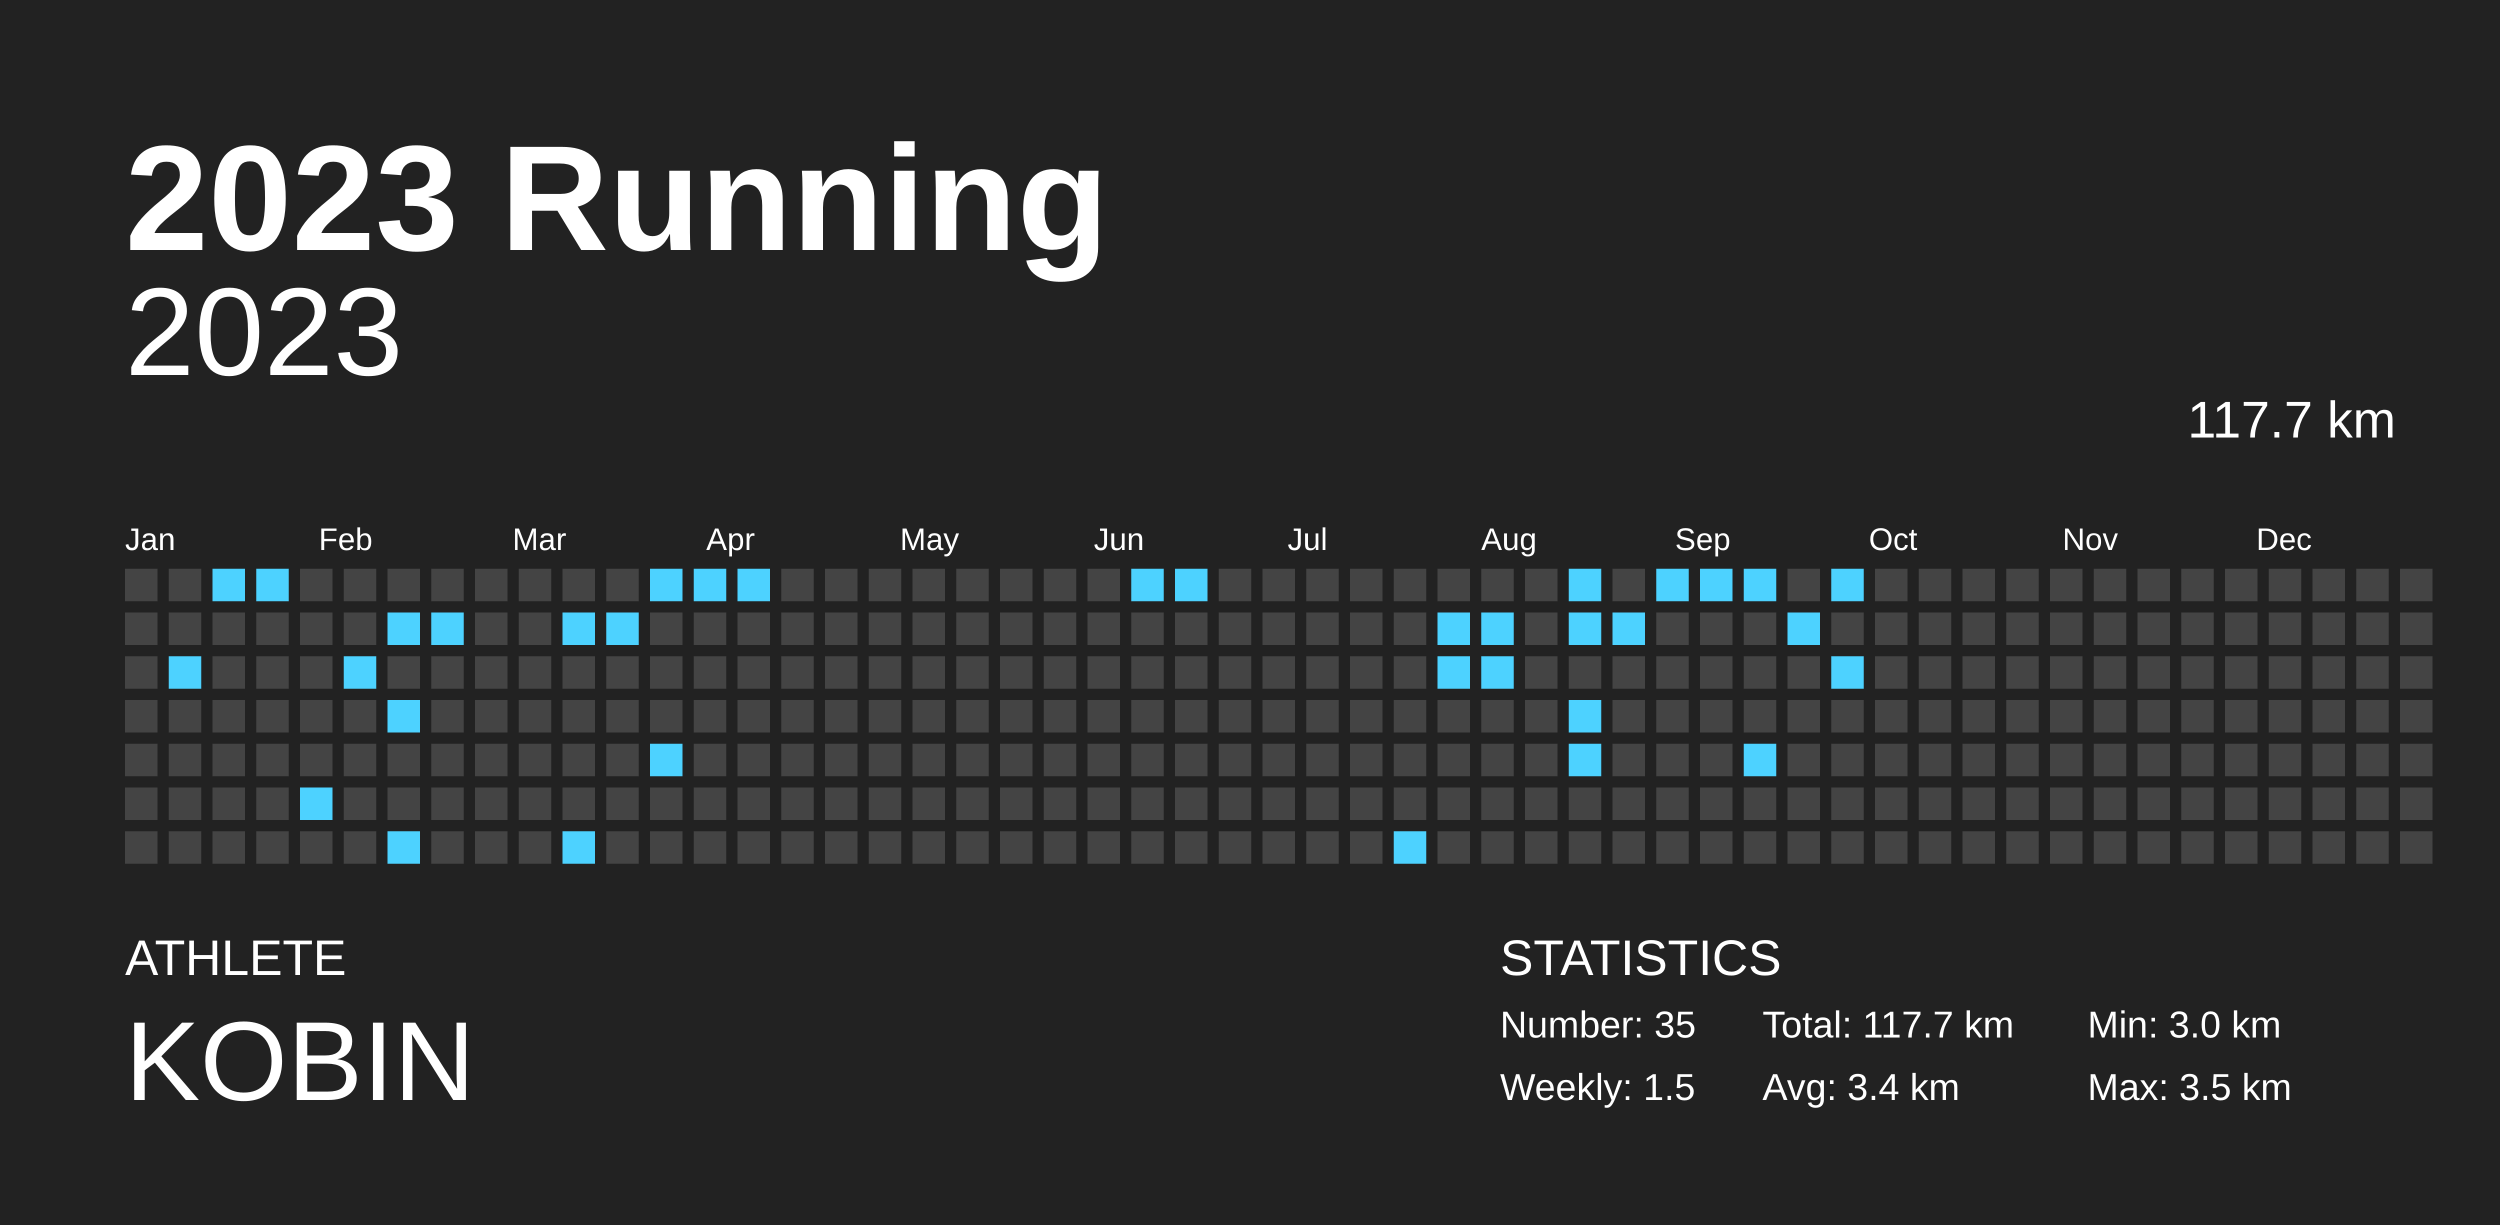
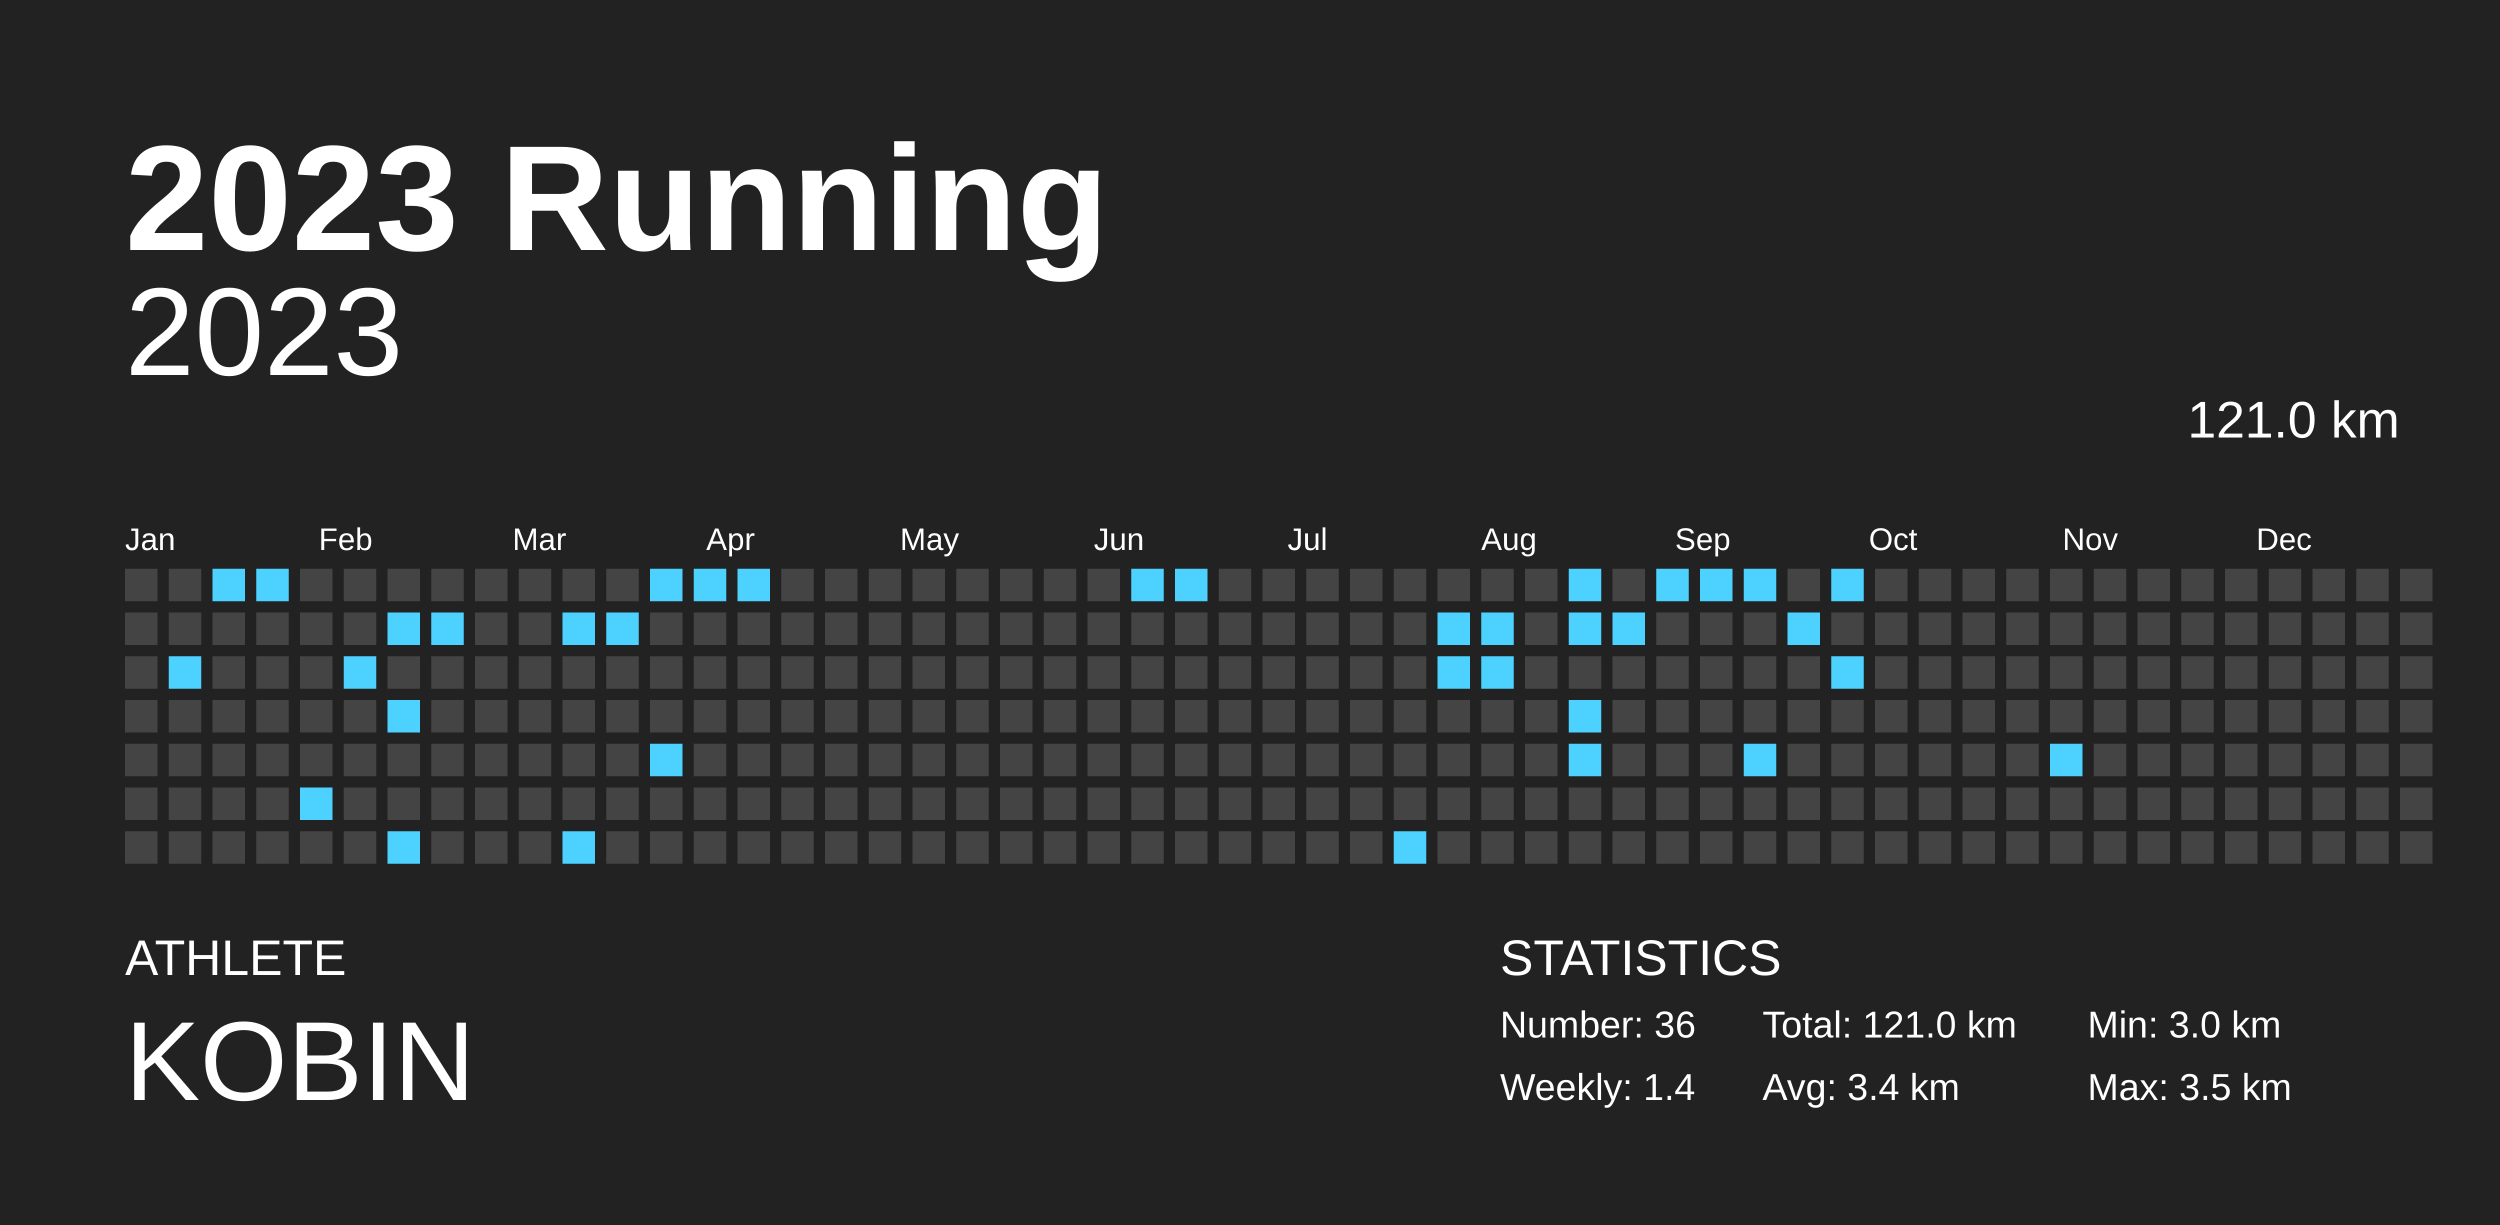
<svg xmlns="http://www.w3.org/2000/svg" baseProfile="full" height="98mm" version="1.1" viewBox="0,0,200,98" width="200mm">
  <defs />
  <rect fill="#222222" height="98" width="200" x="0" y="0" />
  <text fill="#FFFFFF" style="font-size:12px; font-family:Arial; font-weight:bold;" x="10" y="20">2023 Running</text>
  <text fill="#FFFFFF" style="font-size:4px; font-family:Arial" x="10" y="78">ATHLETE</text>
  <text fill="#FFFFFF" style="font-size:9px; font-family:Arial" x="10" y="88">KOBIN</text>
  <text fill="#FFFFFF" style="font-size:4px; font-family:Arial" x="120" y="78">STATISTICS</text>
-   <text fill="#FFFFFF" style="font-size:3px; font-family:Arial" x="120" y="83">Number: 35</text>
-   <text fill="#FFFFFF" style="font-size:3px; font-family:Arial" x="120" y="88">Weekly: 1.5</text>
-   <text fill="#FFFFFF" style="font-size:3px; font-family:Arial" x="141" y="83">Total: 117.7 km</text>
+   <text fill="#FFFFFF" style="font-size:3px; font-family:Arial" x="120" y="83">Number: 36</text>
+   <text fill="#FFFFFF" style="font-size:3px; font-family:Arial" x="120" y="88">Weekly: 1.4</text>
+   <text fill="#FFFFFF" style="font-size:3px; font-family:Arial" x="141" y="83">Total: 121.0 km</text>
  <text fill="#FFFFFF" style="font-size:3px; font-family:Arial" x="141" y="88">Avg: 3.4 km</text>
  <text fill="#FFFFFF" style="font-size:3px; font-family:Arial" x="167" y="83">Min: 3.0 km</text>
  <text fill="#FFFFFF" style="font-size:3px; font-family:Arial" x="167" y="88">Max: 3.5 km</text>
  <text alignment-baseline="hanging" fill="#FFFFFF" style="font-size:10.0px; font-family:Arial;" x="10" y="30">2023</text>
-   <text alignment-baseline="hanging" fill="#FFFFFF" style="font-size:4.125px; font-family:Arial;" x="175" y="35">117.7 km</text>
+   <text alignment-baseline="hanging" fill="#FFFFFF" style="font-size:4.125px; font-family:Arial;" x="175" y="35">121.0 km</text>
  <text fill="#FFFFFF" style="font-size:2.5px; font-family:Arial" x="10.0" y="44">Jan</text>
  <text fill="#FFFFFF" style="font-size:2.5px; font-family:Arial" x="25.5" y="44">Feb</text>
  <text fill="#FFFFFF" style="font-size:2.5px; font-family:Arial" x="41.0" y="44">Mar</text>
  <text fill="#FFFFFF" style="font-size:2.5px; font-family:Arial" x="56.5" y="44">Apr</text>
  <text fill="#FFFFFF" style="font-size:2.5px; font-family:Arial" x="72.0" y="44">May</text>
  <text fill="#FFFFFF" style="font-size:2.5px; font-family:Arial" x="87.5" y="44">Jun</text>
  <text fill="#FFFFFF" style="font-size:2.5px; font-family:Arial" x="103.0" y="44">Jul</text>
  <text fill="#FFFFFF" style="font-size:2.5px; font-family:Arial" x="118.5" y="44">Aug</text>
  <text fill="#FFFFFF" style="font-size:2.5px; font-family:Arial" x="134.0" y="44">Sep</text>
  <text fill="#FFFFFF" style="font-size:2.5px; font-family:Arial" x="149.5" y="44">Oct</text>
  <text fill="#FFFFFF" style="font-size:2.5px; font-family:Arial" x="165.0" y="44">Nov</text>
  <text fill="#FFFFFF" style="font-size:2.5px; font-family:Arial" x="180.5" y="44">Dec</text>
  <rect fill="#444444" height="2.6" width="2.6" x="10.0" y="45.5" />
  <rect fill="#444444" height="2.6" width="2.6" x="10.0" y="49.0" />
  <rect fill="#444444" height="2.6" width="2.6" x="10.0" y="52.5" />
  <rect fill="#444444" height="2.6" width="2.6" x="10.0" y="56.0" />
  <rect fill="#444444" height="2.6" width="2.6" x="10.0" y="59.5" />
  <rect fill="#444444" height="2.6" width="2.6" x="10.0" y="63.0" />
  <rect fill="#444444" height="2.6" width="2.6" x="10.0" y="66.5" />
  <rect fill="#444444" height="2.6" width="2.6" x="13.5" y="45.5" />
  <rect fill="#444444" height="2.6" width="2.6" x="13.5" y="49.0" />
  <rect fill="#4dd2ff" height="2.6" width="2.6" x="13.5" y="52.5" />
  <rect fill="#444444" height="2.6" width="2.6" x="13.5" y="56.0" />
  <rect fill="#444444" height="2.6" width="2.6" x="13.5" y="59.5" />
  <rect fill="#444444" height="2.6" width="2.6" x="13.5" y="63.0" />
  <rect fill="#444444" height="2.6" width="2.6" x="13.5" y="66.5" />
  <rect fill="#4dd2ff" height="2.6" width="2.6" x="17.0" y="45.5" />
  <rect fill="#444444" height="2.6" width="2.6" x="17.0" y="49.0" />
  <rect fill="#444444" height="2.6" width="2.6" x="17.0" y="52.5" />
  <rect fill="#444444" height="2.6" width="2.6" x="17.0" y="56.0" />
  <rect fill="#444444" height="2.6" width="2.6" x="17.0" y="59.5" />
  <rect fill="#444444" height="2.6" width="2.6" x="17.0" y="63.0" />
  <rect fill="#444444" height="2.6" width="2.6" x="17.0" y="66.5" />
  <rect fill="#4dd2ff" height="2.6" width="2.6" x="20.5" y="45.5" />
  <rect fill="#444444" height="2.6" width="2.6" x="20.5" y="49.0" />
  <rect fill="#444444" height="2.6" width="2.6" x="20.5" y="52.5" />
  <rect fill="#444444" height="2.6" width="2.6" x="20.5" y="56.0" />
  <rect fill="#444444" height="2.6" width="2.6" x="20.5" y="59.5" />
  <rect fill="#444444" height="2.6" width="2.6" x="20.5" y="63.0" />
  <rect fill="#444444" height="2.6" width="2.6" x="20.5" y="66.5" />
  <rect fill="#444444" height="2.6" width="2.6" x="24.0" y="45.5" />
  <rect fill="#444444" height="2.6" width="2.6" x="24.0" y="49.0" />
  <rect fill="#444444" height="2.6" width="2.6" x="24.0" y="52.5" />
  <rect fill="#444444" height="2.6" width="2.6" x="24.0" y="56.0" />
  <rect fill="#444444" height="2.6" width="2.6" x="24.0" y="59.5" />
  <rect fill="#4dd2ff" height="2.6" width="2.6" x="24.0" y="63.0" />
  <rect fill="#444444" height="2.6" width="2.6" x="24.0" y="66.5" />
  <rect fill="#444444" height="2.6" width="2.6" x="27.5" y="45.5" />
  <rect fill="#444444" height="2.6" width="2.6" x="27.5" y="49.0" />
  <rect fill="#4dd2ff" height="2.6" width="2.6" x="27.5" y="52.5" />
  <rect fill="#444444" height="2.6" width="2.6" x="27.5" y="56.0" />
  <rect fill="#444444" height="2.6" width="2.6" x="27.5" y="59.5" />
  <rect fill="#444444" height="2.6" width="2.6" x="27.5" y="63.0" />
  <rect fill="#444444" height="2.6" width="2.6" x="27.5" y="66.5" />
  <rect fill="#444444" height="2.6" width="2.6" x="31.0" y="45.5" />
  <rect fill="#4dd2ff" height="2.6" width="2.6" x="31.0" y="49.0" />
  <rect fill="#444444" height="2.6" width="2.6" x="31.0" y="52.5" />
  <rect fill="#4dd2ff" height="2.6" width="2.6" x="31.0" y="56.0" />
  <rect fill="#444444" height="2.6" width="2.6" x="31.0" y="59.5" />
  <rect fill="#444444" height="2.6" width="2.6" x="31.0" y="63.0" />
  <rect fill="#4dd2ff" height="2.6" width="2.6" x="31.0" y="66.5" />
  <rect fill="#444444" height="2.6" width="2.6" x="34.5" y="45.5" />
  <rect fill="#4dd2ff" height="2.6" width="2.6" x="34.5" y="49.0" />
  <rect fill="#444444" height="2.6" width="2.6" x="34.5" y="52.5" />
  <rect fill="#444444" height="2.6" width="2.6" x="34.5" y="56.0" />
  <rect fill="#444444" height="2.6" width="2.6" x="34.5" y="59.5" />
  <rect fill="#444444" height="2.6" width="2.6" x="34.5" y="63.0" />
  <rect fill="#444444" height="2.6" width="2.6" x="34.5" y="66.5" />
  <rect fill="#444444" height="2.6" width="2.6" x="38.0" y="45.5" />
  <rect fill="#444444" height="2.6" width="2.6" x="38.0" y="49.0" />
  <rect fill="#444444" height="2.6" width="2.6" x="38.0" y="52.5" />
  <rect fill="#444444" height="2.6" width="2.6" x="38.0" y="56.0" />
  <rect fill="#444444" height="2.6" width="2.6" x="38.0" y="59.5" />
  <rect fill="#444444" height="2.6" width="2.6" x="38.0" y="63.0" />
  <rect fill="#444444" height="2.6" width="2.6" x="38.0" y="66.5" />
  <rect fill="#444444" height="2.6" width="2.6" x="41.5" y="45.5" />
  <rect fill="#444444" height="2.6" width="2.6" x="41.5" y="49.0" />
  <rect fill="#444444" height="2.6" width="2.6" x="41.5" y="52.5" />
  <rect fill="#444444" height="2.6" width="2.6" x="41.5" y="56.0" />
  <rect fill="#444444" height="2.6" width="2.6" x="41.5" y="59.5" />
  <rect fill="#444444" height="2.6" width="2.6" x="41.5" y="63.0" />
  <rect fill="#444444" height="2.6" width="2.6" x="41.5" y="66.5" />
  <rect fill="#444444" height="2.6" width="2.6" x="45.0" y="45.5" />
  <rect fill="#4dd2ff" height="2.6" width="2.6" x="45.0" y="49.0" />
  <rect fill="#444444" height="2.6" width="2.6" x="45.0" y="52.5" />
  <rect fill="#444444" height="2.6" width="2.6" x="45.0" y="56.0" />
  <rect fill="#444444" height="2.6" width="2.6" x="45.0" y="59.5" />
  <rect fill="#444444" height="2.6" width="2.6" x="45.0" y="63.0" />
  <rect fill="#4dd2ff" height="2.6" width="2.6" x="45.0" y="66.5" />
  <rect fill="#444444" height="2.6" width="2.6" x="48.5" y="45.5" />
  <rect fill="#4dd2ff" height="2.6" width="2.6" x="48.5" y="49.0" />
  <rect fill="#444444" height="2.6" width="2.6" x="48.5" y="52.5" />
  <rect fill="#444444" height="2.6" width="2.6" x="48.5" y="56.0" />
  <rect fill="#444444" height="2.6" width="2.6" x="48.5" y="59.5" />
  <rect fill="#444444" height="2.6" width="2.6" x="48.5" y="63.0" />
  <rect fill="#444444" height="2.6" width="2.6" x="48.5" y="66.5" />
  <rect fill="#4dd2ff" height="2.6" width="2.6" x="52.0" y="45.5" />
  <rect fill="#444444" height="2.6" width="2.6" x="52.0" y="49.0" />
  <rect fill="#444444" height="2.6" width="2.6" x="52.0" y="52.5" />
  <rect fill="#444444" height="2.6" width="2.6" x="52.0" y="56.0" />
  <rect fill="#4dd2ff" height="2.6" width="2.6" x="52.0" y="59.5" />
  <rect fill="#444444" height="2.6" width="2.6" x="52.0" y="63.0" />
  <rect fill="#444444" height="2.6" width="2.6" x="52.0" y="66.5" />
  <rect fill="#4dd2ff" height="2.6" width="2.6" x="55.5" y="45.5" />
  <rect fill="#444444" height="2.6" width="2.6" x="55.5" y="49.0" />
  <rect fill="#444444" height="2.6" width="2.6" x="55.5" y="52.5" />
  <rect fill="#444444" height="2.6" width="2.6" x="55.5" y="56.0" />
  <rect fill="#444444" height="2.6" width="2.6" x="55.5" y="59.5" />
  <rect fill="#444444" height="2.6" width="2.6" x="55.5" y="63.0" />
  <rect fill="#444444" height="2.6" width="2.6" x="55.5" y="66.5" />
  <rect fill="#4dd2ff" height="2.6" width="2.6" x="59.0" y="45.5" />
  <rect fill="#444444" height="2.6" width="2.6" x="59.0" y="49.0" />
  <rect fill="#444444" height="2.6" width="2.6" x="59.0" y="52.5" />
  <rect fill="#444444" height="2.6" width="2.6" x="59.0" y="56.0" />
  <rect fill="#444444" height="2.6" width="2.6" x="59.0" y="59.5" />
  <rect fill="#444444" height="2.6" width="2.6" x="59.0" y="63.0" />
  <rect fill="#444444" height="2.6" width="2.6" x="59.0" y="66.5" />
  <rect fill="#444444" height="2.6" width="2.6" x="62.5" y="45.5" />
  <rect fill="#444444" height="2.6" width="2.6" x="62.5" y="49.0" />
  <rect fill="#444444" height="2.6" width="2.6" x="62.5" y="52.5" />
  <rect fill="#444444" height="2.6" width="2.6" x="62.5" y="56.0" />
  <rect fill="#444444" height="2.6" width="2.6" x="62.5" y="59.5" />
  <rect fill="#444444" height="2.6" width="2.6" x="62.5" y="63.0" />
  <rect fill="#444444" height="2.6" width="2.6" x="62.5" y="66.5" />
  <rect fill="#444444" height="2.6" width="2.6" x="66.0" y="45.5" />
  <rect fill="#444444" height="2.6" width="2.6" x="66.0" y="49.0" />
  <rect fill="#444444" height="2.6" width="2.6" x="66.0" y="52.5" />
  <rect fill="#444444" height="2.6" width="2.6" x="66.0" y="56.0" />
  <rect fill="#444444" height="2.6" width="2.6" x="66.0" y="59.5" />
  <rect fill="#444444" height="2.6" width="2.6" x="66.0" y="63.0" />
  <rect fill="#444444" height="2.6" width="2.6" x="66.0" y="66.5" />
  <rect fill="#444444" height="2.6" width="2.6" x="69.5" y="45.5" />
  <rect fill="#444444" height="2.6" width="2.6" x="69.5" y="49.0" />
  <rect fill="#444444" height="2.6" width="2.6" x="69.5" y="52.5" />
  <rect fill="#444444" height="2.6" width="2.6" x="69.5" y="56.0" />
  <rect fill="#444444" height="2.6" width="2.6" x="69.5" y="59.5" />
  <rect fill="#444444" height="2.6" width="2.6" x="69.5" y="63.0" />
  <rect fill="#444444" height="2.6" width="2.6" x="69.5" y="66.5" />
  <rect fill="#444444" height="2.6" width="2.6" x="73.0" y="45.5" />
  <rect fill="#444444" height="2.6" width="2.6" x="73.0" y="49.0" />
  <rect fill="#444444" height="2.6" width="2.6" x="73.0" y="52.5" />
  <rect fill="#444444" height="2.6" width="2.6" x="73.0" y="56.0" />
  <rect fill="#444444" height="2.6" width="2.6" x="73.0" y="59.5" />
  <rect fill="#444444" height="2.6" width="2.6" x="73.0" y="63.0" />
  <rect fill="#444444" height="2.6" width="2.6" x="73.0" y="66.5" />
  <rect fill="#444444" height="2.6" width="2.6" x="76.5" y="45.5" />
  <rect fill="#444444" height="2.6" width="2.6" x="76.5" y="49.0" />
  <rect fill="#444444" height="2.6" width="2.6" x="76.5" y="52.5" />
  <rect fill="#444444" height="2.6" width="2.6" x="76.5" y="56.0" />
  <rect fill="#444444" height="2.6" width="2.6" x="76.5" y="59.5" />
  <rect fill="#444444" height="2.6" width="2.6" x="76.5" y="63.0" />
  <rect fill="#444444" height="2.6" width="2.6" x="76.5" y="66.5" />
  <rect fill="#444444" height="2.6" width="2.6" x="80.0" y="45.5" />
  <rect fill="#444444" height="2.6" width="2.6" x="80.0" y="49.0" />
  <rect fill="#444444" height="2.6" width="2.6" x="80.0" y="52.5" />
  <rect fill="#444444" height="2.6" width="2.6" x="80.0" y="56.0" />
  <rect fill="#444444" height="2.6" width="2.6" x="80.0" y="59.5" />
  <rect fill="#444444" height="2.6" width="2.6" x="80.0" y="63.0" />
  <rect fill="#444444" height="2.6" width="2.6" x="80.0" y="66.5" />
  <rect fill="#444444" height="2.6" width="2.6" x="83.5" y="45.5" />
  <rect fill="#444444" height="2.6" width="2.6" x="83.5" y="49.0" />
  <rect fill="#444444" height="2.6" width="2.6" x="83.5" y="52.5" />
  <rect fill="#444444" height="2.6" width="2.6" x="83.5" y="56.0" />
  <rect fill="#444444" height="2.6" width="2.6" x="83.5" y="59.5" />
  <rect fill="#444444" height="2.6" width="2.6" x="83.5" y="63.0" />
  <rect fill="#444444" height="2.6" width="2.6" x="83.5" y="66.5" />
  <rect fill="#444444" height="2.6" width="2.6" x="87.0" y="45.5" />
  <rect fill="#444444" height="2.6" width="2.6" x="87.0" y="49.0" />
  <rect fill="#444444" height="2.6" width="2.6" x="87.0" y="52.5" />
  <rect fill="#444444" height="2.6" width="2.6" x="87.0" y="56.0" />
  <rect fill="#444444" height="2.6" width="2.6" x="87.0" y="59.5" />
  <rect fill="#444444" height="2.6" width="2.6" x="87.0" y="63.0" />
  <rect fill="#444444" height="2.6" width="2.6" x="87.0" y="66.5" />
  <rect fill="#4dd2ff" height="2.6" width="2.6" x="90.5" y="45.5" />
  <rect fill="#444444" height="2.6" width="2.6" x="90.5" y="49.0" />
  <rect fill="#444444" height="2.6" width="2.6" x="90.5" y="52.5" />
  <rect fill="#444444" height="2.6" width="2.6" x="90.5" y="56.0" />
  <rect fill="#444444" height="2.6" width="2.6" x="90.5" y="59.5" />
  <rect fill="#444444" height="2.6" width="2.6" x="90.5" y="63.0" />
  <rect fill="#444444" height="2.6" width="2.6" x="90.5" y="66.5" />
  <rect fill="#4dd2ff" height="2.6" width="2.6" x="94.0" y="45.5" />
  <rect fill="#444444" height="2.6" width="2.6" x="94.0" y="49.0" />
  <rect fill="#444444" height="2.6" width="2.6" x="94.0" y="52.5" />
  <rect fill="#444444" height="2.6" width="2.6" x="94.0" y="56.0" />
  <rect fill="#444444" height="2.6" width="2.6" x="94.0" y="59.5" />
  <rect fill="#444444" height="2.6" width="2.6" x="94.0" y="63.0" />
  <rect fill="#444444" height="2.6" width="2.6" x="94.0" y="66.5" />
  <rect fill="#444444" height="2.6" width="2.6" x="97.5" y="45.5" />
  <rect fill="#444444" height="2.6" width="2.6" x="97.5" y="49.0" />
  <rect fill="#444444" height="2.6" width="2.6" x="97.5" y="52.5" />
  <rect fill="#444444" height="2.6" width="2.6" x="97.5" y="56.0" />
  <rect fill="#444444" height="2.6" width="2.6" x="97.5" y="59.5" />
  <rect fill="#444444" height="2.6" width="2.6" x="97.5" y="63.0" />
  <rect fill="#444444" height="2.6" width="2.6" x="97.5" y="66.5" />
  <rect fill="#444444" height="2.6" width="2.6" x="101.0" y="45.5" />
  <rect fill="#444444" height="2.6" width="2.6" x="101.0" y="49.0" />
  <rect fill="#444444" height="2.6" width="2.6" x="101.0" y="52.5" />
  <rect fill="#444444" height="2.6" width="2.6" x="101.0" y="56.0" />
  <rect fill="#444444" height="2.6" width="2.6" x="101.0" y="59.5" />
  <rect fill="#444444" height="2.6" width="2.6" x="101.0" y="63.0" />
  <rect fill="#444444" height="2.6" width="2.6" x="101.0" y="66.5" />
  <rect fill="#444444" height="2.6" width="2.6" x="104.5" y="45.5" />
  <rect fill="#444444" height="2.6" width="2.6" x="104.5" y="49.0" />
  <rect fill="#444444" height="2.6" width="2.6" x="104.5" y="52.5" />
  <rect fill="#444444" height="2.6" width="2.6" x="104.5" y="56.0" />
  <rect fill="#444444" height="2.6" width="2.6" x="104.5" y="59.5" />
  <rect fill="#444444" height="2.6" width="2.6" x="104.5" y="63.0" />
  <rect fill="#444444" height="2.6" width="2.6" x="104.5" y="66.5" />
  <rect fill="#444444" height="2.6" width="2.6" x="108.0" y="45.5" />
  <rect fill="#444444" height="2.6" width="2.6" x="108.0" y="49.0" />
  <rect fill="#444444" height="2.6" width="2.6" x="108.0" y="52.5" />
  <rect fill="#444444" height="2.6" width="2.6" x="108.0" y="56.0" />
  <rect fill="#444444" height="2.6" width="2.6" x="108.0" y="59.5" />
  <rect fill="#444444" height="2.6" width="2.6" x="108.0" y="63.0" />
  <rect fill="#444444" height="2.6" width="2.6" x="108.0" y="66.5" />
  <rect fill="#444444" height="2.6" width="2.6" x="111.5" y="45.5" />
  <rect fill="#444444" height="2.6" width="2.6" x="111.5" y="49.0" />
  <rect fill="#444444" height="2.6" width="2.6" x="111.5" y="52.5" />
  <rect fill="#444444" height="2.6" width="2.6" x="111.5" y="56.0" />
  <rect fill="#444444" height="2.6" width="2.6" x="111.5" y="59.5" />
  <rect fill="#444444" height="2.6" width="2.6" x="111.5" y="63.0" />
  <rect fill="#4dd2ff" height="2.6" width="2.6" x="111.5" y="66.5" />
  <rect fill="#444444" height="2.6" width="2.6" x="115.0" y="45.5" />
  <rect fill="#4dd2ff" height="2.6" width="2.6" x="115.0" y="49.0" />
  <rect fill="#4dd2ff" height="2.6" width="2.6" x="115.0" y="52.5" />
  <rect fill="#444444" height="2.6" width="2.6" x="115.0" y="56.0" />
  <rect fill="#444444" height="2.6" width="2.6" x="115.0" y="59.5" />
  <rect fill="#444444" height="2.6" width="2.6" x="115.0" y="63.0" />
  <rect fill="#444444" height="2.6" width="2.6" x="115.0" y="66.5" />
  <rect fill="#444444" height="2.6" width="2.6" x="118.5" y="45.5" />
  <rect fill="#4dd2ff" height="2.6" width="2.6" x="118.5" y="49.0" />
  <rect fill="#4dd2ff" height="2.6" width="2.6" x="118.5" y="52.5" />
  <rect fill="#444444" height="2.6" width="2.6" x="118.5" y="56.0" />
  <rect fill="#444444" height="2.6" width="2.6" x="118.5" y="59.5" />
  <rect fill="#444444" height="2.6" width="2.6" x="118.5" y="63.0" />
  <rect fill="#444444" height="2.6" width="2.6" x="118.5" y="66.5" />
  <rect fill="#444444" height="2.6" width="2.6" x="122.0" y="45.5" />
  <rect fill="#444444" height="2.6" width="2.6" x="122.0" y="49.0" />
  <rect fill="#444444" height="2.6" width="2.6" x="122.0" y="52.5" />
  <rect fill="#444444" height="2.6" width="2.6" x="122.0" y="56.0" />
  <rect fill="#444444" height="2.6" width="2.6" x="122.0" y="59.5" />
  <rect fill="#444444" height="2.6" width="2.6" x="122.0" y="63.0" />
  <rect fill="#444444" height="2.6" width="2.6" x="122.0" y="66.5" />
  <rect fill="#4dd2ff" height="2.6" width="2.6" x="125.5" y="45.5" />
  <rect fill="#4dd2ff" height="2.6" width="2.6" x="125.5" y="49.0" />
  <rect fill="#444444" height="2.6" width="2.6" x="125.5" y="52.5" />
  <rect fill="#4dd2ff" height="2.6" width="2.6" x="125.5" y="56.0" />
  <rect fill="#4dd2ff" height="2.6" width="2.6" x="125.5" y="59.5" />
  <rect fill="#444444" height="2.6" width="2.6" x="125.5" y="63.0" />
  <rect fill="#444444" height="2.6" width="2.6" x="125.5" y="66.5" />
  <rect fill="#444444" height="2.6" width="2.6" x="129.0" y="45.5" />
  <rect fill="#4dd2ff" height="2.6" width="2.6" x="129.0" y="49.0" />
  <rect fill="#444444" height="2.6" width="2.6" x="129.0" y="52.5" />
  <rect fill="#444444" height="2.6" width="2.6" x="129.0" y="56.0" />
  <rect fill="#444444" height="2.6" width="2.6" x="129.0" y="59.5" />
  <rect fill="#444444" height="2.6" width="2.6" x="129.0" y="63.0" />
  <rect fill="#444444" height="2.6" width="2.6" x="129.0" y="66.5" />
  <rect fill="#4dd2ff" height="2.6" width="2.6" x="132.5" y="45.5" />
  <rect fill="#444444" height="2.6" width="2.6" x="132.5" y="49.0" />
  <rect fill="#444444" height="2.6" width="2.6" x="132.5" y="52.5" />
  <rect fill="#444444" height="2.6" width="2.6" x="132.5" y="56.0" />
  <rect fill="#444444" height="2.6" width="2.6" x="132.5" y="59.5" />
  <rect fill="#444444" height="2.6" width="2.6" x="132.5" y="63.0" />
  <rect fill="#444444" height="2.6" width="2.6" x="132.5" y="66.5" />
  <rect fill="#4dd2ff" height="2.6" width="2.6" x="136.0" y="45.5" />
  <rect fill="#444444" height="2.6" width="2.6" x="136.0" y="49.0" />
  <rect fill="#444444" height="2.6" width="2.6" x="136.0" y="52.5" />
  <rect fill="#444444" height="2.6" width="2.6" x="136.0" y="56.0" />
  <rect fill="#444444" height="2.6" width="2.6" x="136.0" y="59.5" />
  <rect fill="#444444" height="2.6" width="2.6" x="136.0" y="63.0" />
  <rect fill="#444444" height="2.6" width="2.6" x="136.0" y="66.5" />
  <rect fill="#4dd2ff" height="2.6" width="2.6" x="139.5" y="45.5" />
  <rect fill="#444444" height="2.6" width="2.6" x="139.5" y="49.0" />
  <rect fill="#444444" height="2.6" width="2.6" x="139.5" y="52.5" />
  <rect fill="#444444" height="2.6" width="2.6" x="139.5" y="56.0" />
  <rect fill="#4dd2ff" height="2.6" width="2.6" x="139.5" y="59.5" />
  <rect fill="#444444" height="2.6" width="2.6" x="139.5" y="63.0" />
  <rect fill="#444444" height="2.6" width="2.6" x="139.5" y="66.5" />
  <rect fill="#444444" height="2.6" width="2.6" x="143.0" y="45.5" />
  <rect fill="#4dd2ff" height="2.6" width="2.6" x="143.0" y="49.0" />
  <rect fill="#444444" height="2.6" width="2.6" x="143.0" y="52.5" />
  <rect fill="#444444" height="2.6" width="2.6" x="143.0" y="56.0" />
  <rect fill="#444444" height="2.6" width="2.6" x="143.0" y="59.5" />
  <rect fill="#444444" height="2.6" width="2.6" x="143.0" y="63.0" />
  <rect fill="#444444" height="2.6" width="2.6" x="143.0" y="66.5" />
  <rect fill="#4dd2ff" height="2.6" width="2.6" x="146.5" y="45.5" />
  <rect fill="#444444" height="2.6" width="2.6" x="146.5" y="49.0" />
  <rect fill="#4dd2ff" height="2.6" width="2.6" x="146.5" y="52.5" />
  <rect fill="#444444" height="2.6" width="2.6" x="146.5" y="56.0" />
  <rect fill="#444444" height="2.6" width="2.6" x="146.5" y="59.5" />
  <rect fill="#444444" height="2.6" width="2.6" x="146.5" y="63.0" />
  <rect fill="#444444" height="2.6" width="2.6" x="146.5" y="66.5" />
  <rect fill="#444444" height="2.6" width="2.6" x="150.0" y="45.5" />
  <rect fill="#444444" height="2.6" width="2.6" x="150.0" y="49.0" />
  <rect fill="#444444" height="2.6" width="2.6" x="150.0" y="52.5" />
  <rect fill="#444444" height="2.6" width="2.6" x="150.0" y="56.0" />
  <rect fill="#444444" height="2.6" width="2.6" x="150.0" y="59.5" />
  <rect fill="#444444" height="2.6" width="2.6" x="150.0" y="63.0" />
  <rect fill="#444444" height="2.6" width="2.6" x="150.0" y="66.5" />
  <rect fill="#444444" height="2.6" width="2.6" x="153.5" y="45.5" />
  <rect fill="#444444" height="2.6" width="2.6" x="153.5" y="49.0" />
  <rect fill="#444444" height="2.6" width="2.6" x="153.5" y="52.5" />
  <rect fill="#444444" height="2.6" width="2.6" x="153.5" y="56.0" />
  <rect fill="#444444" height="2.6" width="2.6" x="153.5" y="59.5" />
  <rect fill="#444444" height="2.6" width="2.6" x="153.5" y="63.0" />
  <rect fill="#444444" height="2.6" width="2.6" x="153.5" y="66.5" />
  <rect fill="#444444" height="2.6" width="2.6" x="157.0" y="45.5" />
  <rect fill="#444444" height="2.6" width="2.6" x="157.0" y="49.0" />
  <rect fill="#444444" height="2.6" width="2.6" x="157.0" y="52.5" />
  <rect fill="#444444" height="2.6" width="2.6" x="157.0" y="56.0" />
  <rect fill="#444444" height="2.6" width="2.6" x="157.0" y="59.5" />
  <rect fill="#444444" height="2.6" width="2.6" x="157.0" y="63.0" />
  <rect fill="#444444" height="2.6" width="2.6" x="157.0" y="66.5" />
  <rect fill="#444444" height="2.6" width="2.6" x="160.5" y="45.5" />
  <rect fill="#444444" height="2.6" width="2.6" x="160.5" y="49.0" />
  <rect fill="#444444" height="2.6" width="2.6" x="160.5" y="52.5" />
  <rect fill="#444444" height="2.6" width="2.6" x="160.5" y="56.0" />
  <rect fill="#444444" height="2.6" width="2.6" x="160.5" y="59.5" />
  <rect fill="#444444" height="2.6" width="2.6" x="160.5" y="63.0" />
  <rect fill="#444444" height="2.6" width="2.6" x="160.5" y="66.5" />
  <rect fill="#444444" height="2.6" width="2.6" x="164.0" y="45.5" />
  <rect fill="#444444" height="2.6" width="2.6" x="164.0" y="49.0" />
  <rect fill="#444444" height="2.6" width="2.6" x="164.0" y="52.5" />
  <rect fill="#444444" height="2.6" width="2.6" x="164.0" y="56.0" />
-   <rect fill="#444444" height="2.6" width="2.6" x="164.0" y="59.5" />
+   <rect fill="#4dd2ff" height="2.6" width="2.6" x="164.0" y="59.5" />
  <rect fill="#444444" height="2.6" width="2.6" x="164.0" y="63.0" />
  <rect fill="#444444" height="2.6" width="2.6" x="164.0" y="66.5" />
  <rect fill="#444444" height="2.6" width="2.6" x="167.5" y="45.5" />
  <rect fill="#444444" height="2.6" width="2.6" x="167.5" y="49.0" />
  <rect fill="#444444" height="2.6" width="2.6" x="167.5" y="52.5" />
  <rect fill="#444444" height="2.6" width="2.6" x="167.5" y="56.0" />
  <rect fill="#444444" height="2.6" width="2.6" x="167.5" y="59.5" />
  <rect fill="#444444" height="2.6" width="2.6" x="167.5" y="63.0" />
  <rect fill="#444444" height="2.6" width="2.6" x="167.5" y="66.5" />
  <rect fill="#444444" height="2.6" width="2.6" x="171.0" y="45.5" />
  <rect fill="#444444" height="2.6" width="2.6" x="171.0" y="49.0" />
  <rect fill="#444444" height="2.6" width="2.6" x="171.0" y="52.5" />
  <rect fill="#444444" height="2.6" width="2.6" x="171.0" y="56.0" />
  <rect fill="#444444" height="2.6" width="2.6" x="171.0" y="59.5" />
  <rect fill="#444444" height="2.6" width="2.6" x="171.0" y="63.0" />
  <rect fill="#444444" height="2.6" width="2.6" x="171.0" y="66.5" />
  <rect fill="#444444" height="2.6" width="2.6" x="174.5" y="45.5" />
  <rect fill="#444444" height="2.6" width="2.6" x="174.5" y="49.0" />
  <rect fill="#444444" height="2.6" width="2.6" x="174.5" y="52.5" />
  <rect fill="#444444" height="2.6" width="2.6" x="174.5" y="56.0" />
  <rect fill="#444444" height="2.6" width="2.6" x="174.5" y="59.5" />
  <rect fill="#444444" height="2.6" width="2.6" x="174.5" y="63.0" />
  <rect fill="#444444" height="2.6" width="2.6" x="174.5" y="66.5" />
  <rect fill="#444444" height="2.6" width="2.6" x="178.0" y="45.5" />
  <rect fill="#444444" height="2.6" width="2.6" x="178.0" y="49.0" />
  <rect fill="#444444" height="2.6" width="2.6" x="178.0" y="52.5" />
  <rect fill="#444444" height="2.6" width="2.6" x="178.0" y="56.0" />
  <rect fill="#444444" height="2.6" width="2.6" x="178.0" y="59.5" />
  <rect fill="#444444" height="2.6" width="2.6" x="178.0" y="63.0" />
  <rect fill="#444444" height="2.6" width="2.6" x="178.0" y="66.5" />
  <rect fill="#444444" height="2.6" width="2.6" x="181.5" y="45.5" />
  <rect fill="#444444" height="2.6" width="2.6" x="181.5" y="49.0" />
  <rect fill="#444444" height="2.6" width="2.6" x="181.5" y="52.5" />
  <rect fill="#444444" height="2.6" width="2.6" x="181.5" y="56.0" />
  <rect fill="#444444" height="2.6" width="2.6" x="181.5" y="59.5" />
  <rect fill="#444444" height="2.6" width="2.6" x="181.5" y="63.0" />
  <rect fill="#444444" height="2.6" width="2.6" x="181.5" y="66.5" />
  <rect fill="#444444" height="2.6" width="2.6" x="185.0" y="45.5" />
  <rect fill="#444444" height="2.6" width="2.6" x="185.0" y="49.0" />
  <rect fill="#444444" height="2.6" width="2.6" x="185.0" y="52.5" />
  <rect fill="#444444" height="2.6" width="2.6" x="185.0" y="56.0" />
  <rect fill="#444444" height="2.6" width="2.6" x="185.0" y="59.5" />
  <rect fill="#444444" height="2.6" width="2.6" x="185.0" y="63.0" />
  <rect fill="#444444" height="2.6" width="2.6" x="185.0" y="66.5" />
  <rect fill="#444444" height="2.6" width="2.6" x="188.5" y="45.5" />
  <rect fill="#444444" height="2.6" width="2.6" x="188.5" y="49.0" />
  <rect fill="#444444" height="2.6" width="2.6" x="188.5" y="52.5" />
  <rect fill="#444444" height="2.6" width="2.6" x="188.5" y="56.0" />
  <rect fill="#444444" height="2.6" width="2.6" x="188.5" y="59.5" />
  <rect fill="#444444" height="2.6" width="2.6" x="188.5" y="63.0" />
  <rect fill="#444444" height="2.6" width="2.6" x="188.5" y="66.5" />
  <rect fill="#444444" height="2.6" width="2.6" x="192.0" y="45.5" />
  <rect fill="#444444" height="2.6" width="2.6" x="192.0" y="49.0" />
  <rect fill="#444444" height="2.6" width="2.6" x="192.0" y="52.5" />
  <rect fill="#444444" height="2.6" width="2.6" x="192.0" y="56.0" />
  <rect fill="#444444" height="2.6" width="2.6" x="192.0" y="59.5" />
  <rect fill="#444444" height="2.6" width="2.6" x="192.0" y="63.0" />
  <rect fill="#444444" height="2.6" width="2.6" x="192.0" y="66.5" />
</svg>
